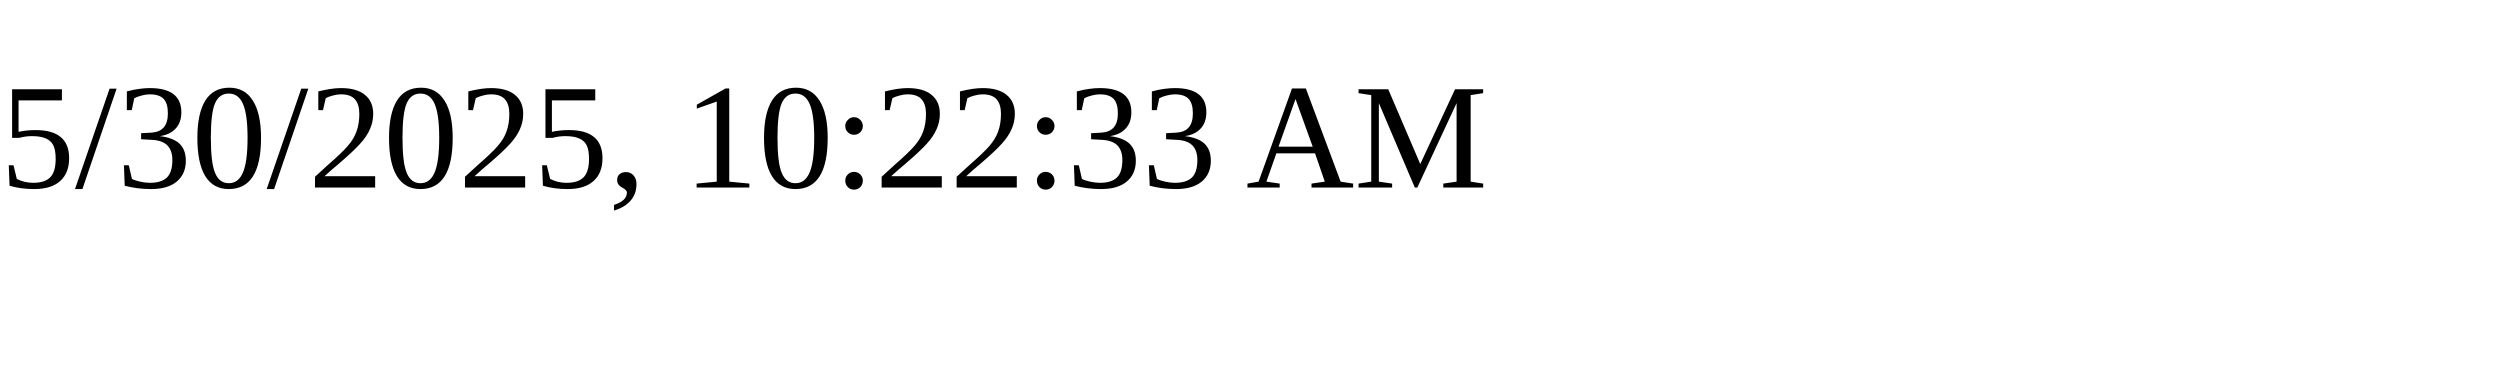
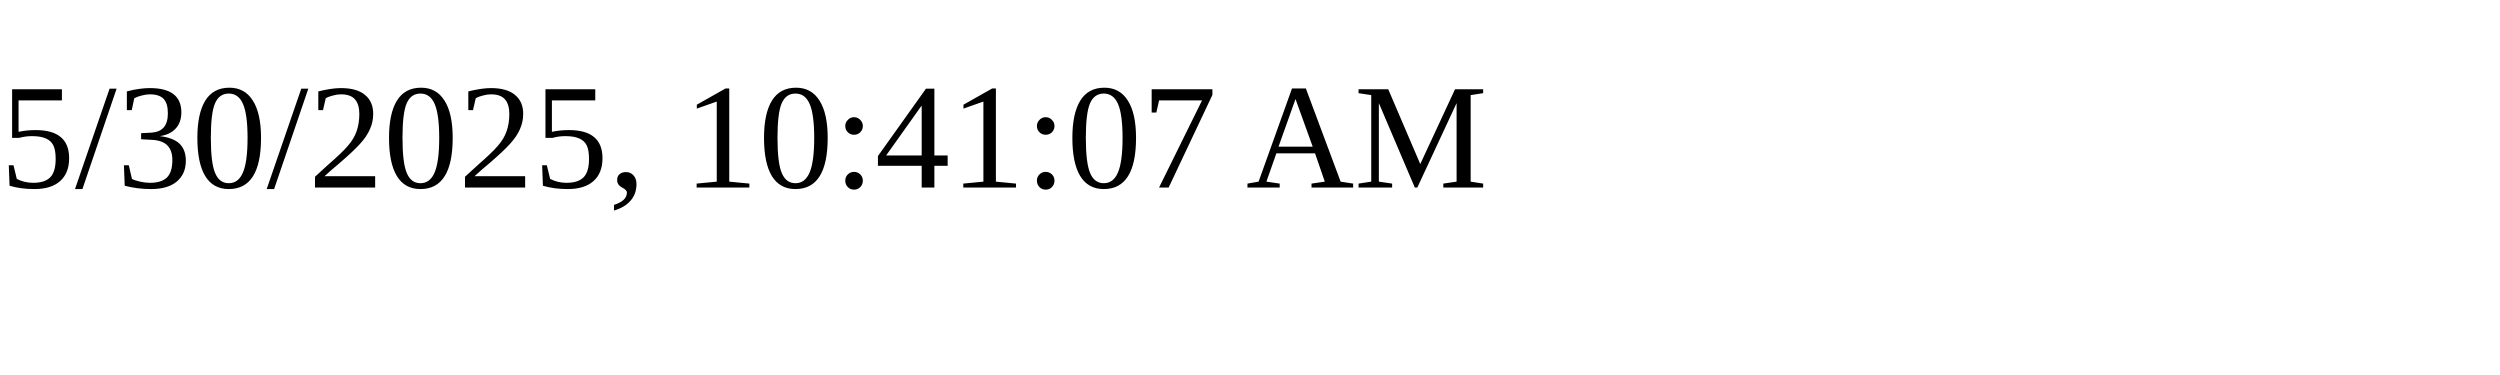
<svg xmlns="http://www.w3.org/2000/svg" height="30" width="200">
-   <text x="0" y="15">5/30/2025, 10:22:33 AM</text>
+   <text x="0" y="15">5/30/2025, 10:41:07 AM</text>
</svg>
